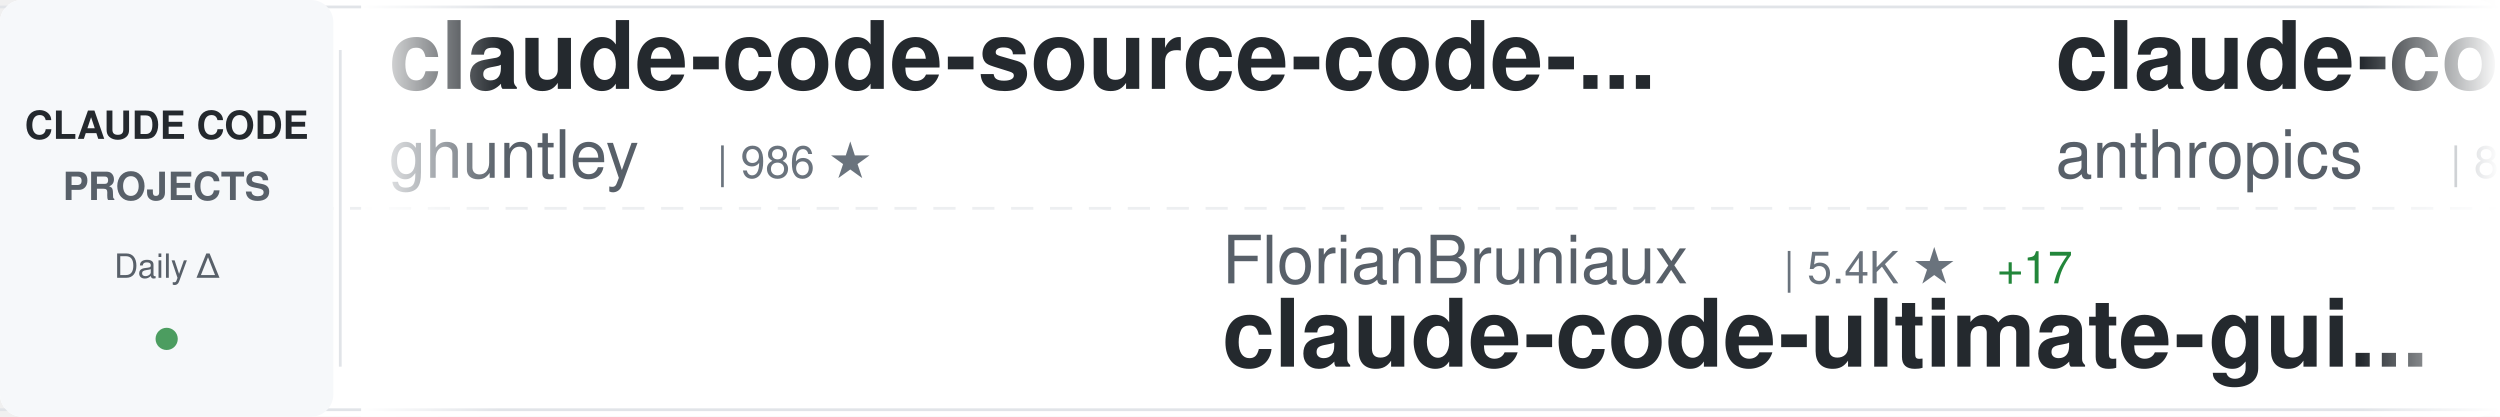
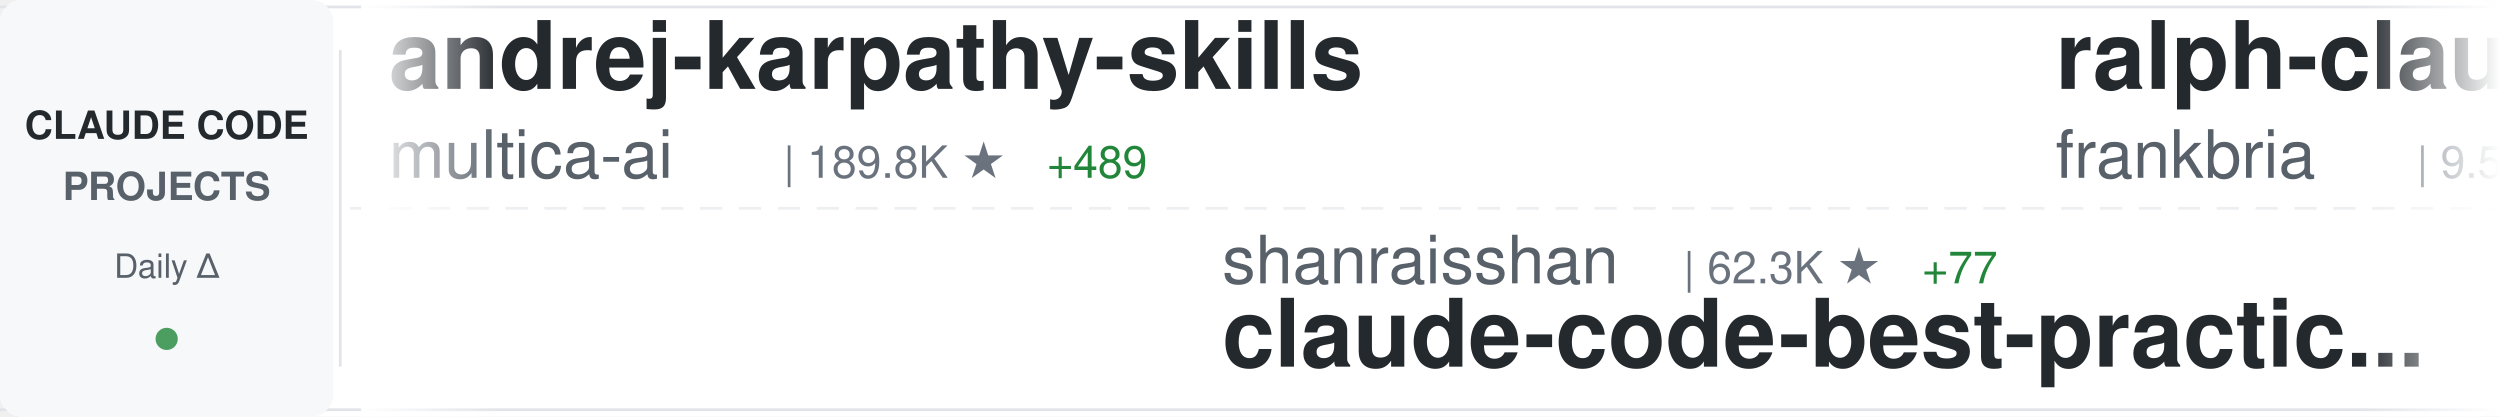
<svg xmlns="http://www.w3.org/2000/svg" width="900" height="150">
  <defs>
    <linearGradient id="awesomeLeftFade" x1="0%" y1="0%" x2="100%" y2="0%">
      <stop offset="0%" style="stop-color:#ffffff;stop-opacity:1" />
      <stop offset="100%" style="stop-color:#ffffff;stop-opacity:0" />
    </linearGradient>
    <linearGradient id="awesomeRightFade" x1="0%" y1="0%" x2="100%" y2="0%">
      <stop offset="0%" style="stop-color:#ffffff;stop-opacity:0" />
      <stop offset="100%" style="stop-color:#ffffff;stop-opacity:1" />
    </linearGradient>
  </defs>
  <rect width="900" height="150" fill="#ffffff" rx="8" />
  <rect x="0" y="2" width="900" height="1" fill="#e1e4e8" />
  <rect x="0" y="147" width="900" height="1" fill="#e1e4e8" />
  <line x1="0" y1="75" x2="900" y2="75" stroke="#e1e4e8" stroke-width="1" stroke-dasharray="8 6" opacity="0.6" />
  <rect x="0" y="0" width="120" height="150" fill="#f6f8fa" rx="8" />
  <text x="60" y="50" font-family="-apple-system, BlinkMacSystemFont, 'Segoe UI', Helvetica, Arial, sans-serif" font-size="14" font-weight="600" fill="#24292e" text-anchor="middle">CLAUDE CODE</text>
  <text x="60" y="72" font-family="-apple-system, BlinkMacSystemFont, 'Segoe UI', Helvetica, Arial, sans-serif" font-size="14" font-weight="600" fill="#586069" text-anchor="middle">PROJECTS</text>
  <text x="60" y="100" font-family="-apple-system, BlinkMacSystemFont, 'Segoe UI', Helvetica, Arial, sans-serif" font-size="12" font-weight="500" fill="#586069" text-anchor="middle">Daily Δ</text>
  <circle cx="60" cy="122" r="4" fill="#22863a" opacity="0.8" />
  <rect x="122" y="18" width="1" height="114" fill="#e1e4e8" />
  <clipPath id="awesomeTickerClip">
    <rect x="130" y="0" width="770" height="150" />
  </clipPath>
  <g clip-path="url(#awesomeTickerClip)">
    <g id="awesomeTickerItems">
      <animateTransform attributeName="transform" attributeType="XML" type="translate" from="0 0" to="-3000 0" dur="54s" repeatCount="indefinite" />
      <g transform="translate(0, 0)">
-         <text x="140" y="32" font-family="-apple-system, BlinkMacSystemFont, 'Segoe UI', Helvetica, Arial, sans-serif" font-size="34" font-weight="600" fill="#24292e">claude-code-source-code-...</text>
-         <text x="140" y="64" font-family="-apple-system, BlinkMacSystemFont, 'Segoe UI', Helvetica, Arial, sans-serif" font-size="24" font-weight="400" fill="#586069">ghuntley</text>
-         <text x="258" y="64" font-family="-apple-system, BlinkMacSystemFont, 'Segoe UI', Helvetica, Arial, sans-serif" font-size="16" font-weight="500" fill="#6a737d">| 986 ★</text>
+         <text x="140" y="32" font-family="-apple-system, BlinkMacSystemFont, 'Segoe UI', Helvetica, Arial, sans-serif" font-size="34" font-weight="600" fill="#24292e">andrej-karpathy-skills</text>
+         <text x="140" y="64" font-family="-apple-system, BlinkMacSystemFont, 'Segoe UI', Helvetica, Arial, sans-serif" font-size="24" font-weight="400" fill="#586069">multica-ai</text>
+         <text x="282" y="64" font-family="-apple-system, BlinkMacSystemFont, 'Segoe UI', Helvetica, Arial, sans-serif" font-size="16" font-weight="500" fill="#6a737d">| 189.8K ★</text>
+         <text x="377" y="64" font-family="-apple-system, BlinkMacSystemFont, 'Segoe UI', Helvetica, Arial, sans-serif" font-size="16" font-weight="500" fill="#22863a"> +489</text>
      </g>
      <g transform="translate(300, 0)">
-         <text x="140" y="102" font-family="-apple-system, BlinkMacSystemFont, 'Segoe UI', Helvetica, Arial, sans-serif" font-size="24" font-weight="400" fill="#586069">FlorianBruniaux</text>
-         <text x="342" y="102" font-family="-apple-system, BlinkMacSystemFont, 'Segoe UI', Helvetica, Arial, sans-serif" font-size="16" font-weight="500" fill="#6a737d">| 5.4K ★</text>
-         <text x="419" y="102" font-family="-apple-system, BlinkMacSystemFont, 'Segoe UI', Helvetica, Arial, sans-serif" font-size="16" font-weight="500" fill="#22863a"> +17</text>
-         <text x="140" y="132" font-family="-apple-system, BlinkMacSystemFont, 'Segoe UI', Helvetica, Arial, sans-serif" font-size="34" font-weight="600" fill="#24292e">claude-code-ultimate-gui...</text>
+         <text x="140" y="102" font-family="-apple-system, BlinkMacSystemFont, 'Segoe UI', Helvetica, Arial, sans-serif" font-size="24" font-weight="400" fill="#586069">shanraisshan</text>
+         <text x="306" y="102" font-family="-apple-system, BlinkMacSystemFont, 'Segoe UI', Helvetica, Arial, sans-serif" font-size="16" font-weight="500" fill="#6a737d">| 62.3K ★</text>
+         <text x="392" y="102" font-family="-apple-system, BlinkMacSystemFont, 'Segoe UI', Helvetica, Arial, sans-serif" font-size="16" font-weight="500" fill="#22863a"> +77</text>
+         <text x="140" y="132" font-family="-apple-system, BlinkMacSystemFont, 'Segoe UI', Helvetica, Arial, sans-serif" font-size="34" font-weight="600" fill="#24292e">claude-code-best-practic...</text>
      </g>
      <g transform="translate(600, 0)">
-         <text x="140" y="32" font-family="-apple-system, BlinkMacSystemFont, 'Segoe UI', Helvetica, Arial, sans-serif" font-size="34" font-weight="600" fill="#24292e">claude-code-action</text>
-         <text x="140" y="64" font-family="-apple-system, BlinkMacSystemFont, 'Segoe UI', Helvetica, Arial, sans-serif" font-size="24" font-weight="400" fill="#586069">anthropics</text>
-         <text x="282" y="64" font-family="-apple-system, BlinkMacSystemFont, 'Segoe UI', Helvetica, Arial, sans-serif" font-size="16" font-weight="500" fill="#6a737d">| 8.3K ★</text>
-         <text x="359" y="64" font-family="-apple-system, BlinkMacSystemFont, 'Segoe UI', Helvetica, Arial, sans-serif" font-size="16" font-weight="500" fill="#22863a"> +11</text>
+         <text x="140" y="32" font-family="-apple-system, BlinkMacSystemFont, 'Segoe UI', Helvetica, Arial, sans-serif" font-size="34" font-weight="600" fill="#24292e">ralph-claude-code</text>
+         <text x="140" y="64" font-family="-apple-system, BlinkMacSystemFont, 'Segoe UI', Helvetica, Arial, sans-serif" font-size="24" font-weight="400" fill="#586069">frankbria</text>
+         <text x="270" y="64" font-family="-apple-system, BlinkMacSystemFont, 'Segoe UI', Helvetica, Arial, sans-serif" font-size="16" font-weight="500" fill="#6a737d">| 9.5K ★</text>
+         <text x="347" y="64" font-family="-apple-system, BlinkMacSystemFont, 'Segoe UI', Helvetica, Arial, sans-serif" font-size="16" font-weight="500" fill="#22863a"> +5</text>
      </g>
      <g transform="translate(900, 0)">
-         <text x="140" y="102" font-family="-apple-system, BlinkMacSystemFont, 'Segoe UI', Helvetica, Arial, sans-serif" font-size="24" font-weight="400" fill="#586069">Maciek-roboblog</text>
-         <text x="342" y="102" font-family="-apple-system, BlinkMacSystemFont, 'Segoe UI', Helvetica, Arial, sans-serif" font-size="16" font-weight="500" fill="#6a737d">| 8.4K ★</text>
-         <text x="419" y="102" font-family="-apple-system, BlinkMacSystemFont, 'Segoe UI', Helvetica, Arial, sans-serif" font-size="16" font-weight="500" fill="#22863a"> +15</text>
-         <text x="140" y="132" font-family="-apple-system, BlinkMacSystemFont, 'Segoe UI', Helvetica, Arial, sans-serif" font-size="34" font-weight="600" fill="#24292e">Claude-Code-Usage-Monito...</text>
+         <text x="140" y="102" font-family="-apple-system, BlinkMacSystemFont, 'Segoe UI', Helvetica, Arial, sans-serif" font-size="24" font-weight="400" fill="#586069">Piebald-AI</text>
+         <text x="282" y="102" font-family="-apple-system, BlinkMacSystemFont, 'Segoe UI', Helvetica, Arial, sans-serif" font-size="16" font-weight="500" fill="#6a737d">| 11.7K ★</text>
+         <text x="368" y="102" font-family="-apple-system, BlinkMacSystemFont, 'Segoe UI', Helvetica, Arial, sans-serif" font-size="16" font-weight="500" fill="#22863a"> +40</text>
+         <text x="140" y="132" font-family="-apple-system, BlinkMacSystemFont, 'Segoe UI', Helvetica, Arial, sans-serif" font-size="34" font-weight="600" fill="#24292e">claude-code-system-promp...</text>
      </g>
      <g transform="translate(1200, 0)">
-         <text x="140" y="32" font-family="-apple-system, BlinkMacSystemFont, 'Segoe UI', Helvetica, Arial, sans-serif" font-size="34" font-weight="600" fill="#24292e">claude-code-best-practic...</text>
-         <text x="140" y="64" font-family="-apple-system, BlinkMacSystemFont, 'Segoe UI', Helvetica, Arial, sans-serif" font-size="24" font-weight="400" fill="#586069">shanraisshan</text>
-         <text x="306" y="64" font-family="-apple-system, BlinkMacSystemFont, 'Segoe UI', Helvetica, Arial, sans-serif" font-size="16" font-weight="500" fill="#6a737d">| 62.3K ★</text>
-         <text x="392" y="64" font-family="-apple-system, BlinkMacSystemFont, 'Segoe UI', Helvetica, Arial, sans-serif" font-size="16" font-weight="500" fill="#22863a"> +93</text>
+         <text x="140" y="32" font-family="-apple-system, BlinkMacSystemFont, 'Segoe UI', Helvetica, Arial, sans-serif" font-size="34" font-weight="600" fill="#24292e">arcads-claude-code</text>
+         <text x="140" y="64" font-family="-apple-system, BlinkMacSystemFont, 'Segoe UI', Helvetica, Arial, sans-serif" font-size="24" font-weight="400" fill="#586069">krusemediallc</text>
+         <text x="318" y="64" font-family="-apple-system, BlinkMacSystemFont, 'Segoe UI', Helvetica, Arial, sans-serif" font-size="16" font-weight="500" fill="#6a737d">| 987 ★</text>
+         <text x="386" y="64" font-family="-apple-system, BlinkMacSystemFont, 'Segoe UI', Helvetica, Arial, sans-serif" font-size="16" font-weight="500" fill="#22863a"> +6</text>
      </g>
      <g transform="translate(1500, 0)">
-         <text x="140" y="102" font-family="-apple-system, BlinkMacSystemFont, 'Segoe UI', Helvetica, Arial, sans-serif" font-size="24" font-weight="400" fill="#586069">AICoderTudou</text>
-         <text x="306" y="102" font-family="-apple-system, BlinkMacSystemFont, 'Segoe UI', Helvetica, Arial, sans-serif" font-size="16" font-weight="500" fill="#6a737d">| 498 ★</text>
-         <text x="140" y="132" font-family="-apple-system, BlinkMacSystemFont, 'Segoe UI', Helvetica, Arial, sans-serif" font-size="34" font-weight="600" fill="#24292e">claude-code-tudou</text>
-       </g>
-       <g transform="translate(1800, 0)">
-         <text x="140" y="32" font-family="-apple-system, BlinkMacSystemFont, 'Segoe UI', Helvetica, Arial, sans-serif" font-size="34" font-weight="600" fill="#24292e">arcads-claude-code</text>
-         <text x="140" y="64" font-family="-apple-system, BlinkMacSystemFont, 'Segoe UI', Helvetica, Arial, sans-serif" font-size="24" font-weight="400" fill="#586069">krusemediallc</text>
-         <text x="318" y="64" font-family="-apple-system, BlinkMacSystemFont, 'Segoe UI', Helvetica, Arial, sans-serif" font-size="16" font-weight="500" fill="#6a737d">| 986 ★</text>
-         <text x="386" y="64" font-family="-apple-system, BlinkMacSystemFont, 'Segoe UI', Helvetica, Arial, sans-serif" font-size="16" font-weight="500" fill="#22863a"> +6</text>
-       </g>
-       <g transform="translate(2100, 0)">
-         <text x="140" y="102" font-family="-apple-system, BlinkMacSystemFont, 'Segoe UI', Helvetica, Arial, sans-serif" font-size="24" font-weight="400" fill="#586069">VILA-Lab</text>
-         <text x="258" y="102" font-family="-apple-system, BlinkMacSystemFont, 'Segoe UI', Helvetica, Arial, sans-serif" font-size="16" font-weight="500" fill="#6a737d">| 1.8K ★</text>
-         <text x="335" y="102" font-family="-apple-system, BlinkMacSystemFont, 'Segoe UI', Helvetica, Arial, sans-serif" font-size="16" font-weight="500" fill="#22863a"> +5</text>
-         <text x="140" y="132" font-family="-apple-system, BlinkMacSystemFont, 'Segoe UI', Helvetica, Arial, sans-serif" font-size="34" font-weight="600" fill="#24292e">Dive-into-Claude-Code</text>
-       </g>
-       <g transform="translate(2400, 0)">
-         <text x="140" y="32" font-family="-apple-system, BlinkMacSystemFont, 'Segoe UI', Helvetica, Arial, sans-serif" font-size="34" font-weight="600" fill="#24292e">claude-code-workflows</text>
-         <text x="140" y="64" font-family="-apple-system, BlinkMacSystemFont, 'Segoe UI', Helvetica, Arial, sans-serif" font-size="24" font-weight="400" fill="#586069">OneRedOak</text>
-         <text x="270" y="64" font-family="-apple-system, BlinkMacSystemFont, 'Segoe UI', Helvetica, Arial, sans-serif" font-size="16" font-weight="500" fill="#6a737d">| 3.9K ★</text>
-         <text x="347" y="64" font-family="-apple-system, BlinkMacSystemFont, 'Segoe UI', Helvetica, Arial, sans-serif" font-size="16" font-weight="500" fill="#22863a"> +2</text>
-       </g>
-       <g transform="translate(2700, 0)">
        <text x="140" y="102" font-family="-apple-system, BlinkMacSystemFont, 'Segoe UI', Helvetica, Arial, sans-serif" font-size="24" font-weight="400" fill="#586069">repowise-dev</text>
        <text x="306" y="102" font-family="-apple-system, BlinkMacSystemFont, 'Segoe UI', Helvetica, Arial, sans-serif" font-size="16" font-weight="500" fill="#6a737d">| 1.1K ★</text>
        <text x="383" y="102" font-family="-apple-system, BlinkMacSystemFont, 'Segoe UI', Helvetica, Arial, sans-serif" font-size="16" font-weight="500" fill="#22863a"> +1</text>
        <text x="140" y="132" font-family="-apple-system, BlinkMacSystemFont, 'Segoe UI', Helvetica, Arial, sans-serif" font-size="34" font-weight="600" fill="#24292e">claude-code-prompts</text>
      </g>
+       <g transform="translate(1800, 0)">
+         <text x="140" y="32" font-family="-apple-system, BlinkMacSystemFont, 'Segoe UI', Helvetica, Arial, sans-serif" font-size="34" font-weight="600" fill="#24292e">edmunds-claude-code</text>
+         <text x="140" y="64" font-family="-apple-system, BlinkMacSystemFont, 'Segoe UI', Helvetica, Arial, sans-serif" font-size="24" font-weight="400" fill="#586069">edmund-io</text>
+         <text x="270" y="64" font-family="-apple-system, BlinkMacSystemFont, 'Segoe UI', Helvetica, Arial, sans-serif" font-size="16" font-weight="500" fill="#6a737d">| 1.5K ★</text>
+         <text x="347" y="64" font-family="-apple-system, BlinkMacSystemFont, 'Segoe UI', Helvetica, Arial, sans-serif" font-size="16" font-weight="500" fill="#22863a"> +1</text>
+       </g>
+       <g transform="translate(2100, 0)">
+         <text x="140" y="102" font-family="-apple-system, BlinkMacSystemFont, 'Segoe UI', Helvetica, Arial, sans-serif" font-size="24" font-weight="400" fill="#586069">KPR111</text>
+         <text x="234" y="102" font-family="-apple-system, BlinkMacSystemFont, 'Segoe UI', Helvetica, Arial, sans-serif" font-size="16" font-weight="500" fill="#6a737d">| 18 ★</text>
+         <text x="140" y="132" font-family="-apple-system, BlinkMacSystemFont, 'Segoe UI', Helvetica, Arial, sans-serif" font-size="34" font-weight="600" fill="#24292e">Claude-Code</text>
+       </g>
+       <g transform="translate(2400, 0)">
+         <text x="140" y="32" font-family="-apple-system, BlinkMacSystemFont, 'Segoe UI', Helvetica, Arial, sans-serif" font-size="34" font-weight="600" fill="#24292e">claude-code-analysis</text>
+         <text x="140" y="64" font-family="-apple-system, BlinkMacSystemFont, 'Segoe UI', Helvetica, Arial, sans-serif" font-size="24" font-weight="400" fill="#586069">liuup</text>
+         <text x="222" y="64" font-family="-apple-system, BlinkMacSystemFont, 'Segoe UI', Helvetica, Arial, sans-serif" font-size="16" font-weight="500" fill="#6a737d">| 3.5K ★</text>
+         <text x="299" y="64" font-family="-apple-system, BlinkMacSystemFont, 'Segoe UI', Helvetica, Arial, sans-serif" font-size="16" font-weight="500" fill="#22863a"> +14</text>
+       </g>
+       <g transform="translate(2700, 0)">
+         <text x="140" y="102" font-family="-apple-system, BlinkMacSystemFont, 'Segoe UI', Helvetica, Arial, sans-serif" font-size="24" font-weight="400" fill="#586069">fuergaosi233</text>
+         <text x="306" y="102" font-family="-apple-system, BlinkMacSystemFont, 'Segoe UI', Helvetica, Arial, sans-serif" font-size="16" font-weight="500" fill="#6a737d">| 2.7K ★</text>
+         <text x="383" y="102" font-family="-apple-system, BlinkMacSystemFont, 'Segoe UI', Helvetica, Arial, sans-serif" font-size="16" font-weight="500" fill="#22863a"> +1</text>
+         <text x="140" y="132" font-family="-apple-system, BlinkMacSystemFont, 'Segoe UI', Helvetica, Arial, sans-serif" font-size="34" font-weight="600" fill="#24292e">claude-code-proxy</text>
+       </g>
      <g transform="translate(3000, 0)">
-         <text x="140" y="32" font-family="-apple-system, BlinkMacSystemFont, 'Segoe UI', Helvetica, Arial, sans-serif" font-size="34" font-weight="600" fill="#24292e">claude-code-source-code-...</text>
-         <text x="140" y="64" font-family="-apple-system, BlinkMacSystemFont, 'Segoe UI', Helvetica, Arial, sans-serif" font-size="24" font-weight="400" fill="#586069">ghuntley</text>
-         <text x="258" y="64" font-family="-apple-system, BlinkMacSystemFont, 'Segoe UI', Helvetica, Arial, sans-serif" font-size="16" font-weight="500" fill="#6a737d">| 986 ★</text>
+         <text x="140" y="32" font-family="-apple-system, BlinkMacSystemFont, 'Segoe UI', Helvetica, Arial, sans-serif" font-size="34" font-weight="600" fill="#24292e">andrej-karpathy-skills</text>
+         <text x="140" y="64" font-family="-apple-system, BlinkMacSystemFont, 'Segoe UI', Helvetica, Arial, sans-serif" font-size="24" font-weight="400" fill="#586069">multica-ai</text>
+         <text x="282" y="64" font-family="-apple-system, BlinkMacSystemFont, 'Segoe UI', Helvetica, Arial, sans-serif" font-size="16" font-weight="500" fill="#6a737d">| 189.8K ★</text>
+         <text x="377" y="64" font-family="-apple-system, BlinkMacSystemFont, 'Segoe UI', Helvetica, Arial, sans-serif" font-size="16" font-weight="500" fill="#22863a"> +489</text>
      </g>
      <g transform="translate(3300, 0)">
-         <text x="140" y="102" font-family="-apple-system, BlinkMacSystemFont, 'Segoe UI', Helvetica, Arial, sans-serif" font-size="24" font-weight="400" fill="#586069">FlorianBruniaux</text>
-         <text x="342" y="102" font-family="-apple-system, BlinkMacSystemFont, 'Segoe UI', Helvetica, Arial, sans-serif" font-size="16" font-weight="500" fill="#6a737d">| 5.4K ★</text>
-         <text x="419" y="102" font-family="-apple-system, BlinkMacSystemFont, 'Segoe UI', Helvetica, Arial, sans-serif" font-size="16" font-weight="500" fill="#22863a"> +17</text>
-         <text x="140" y="132" font-family="-apple-system, BlinkMacSystemFont, 'Segoe UI', Helvetica, Arial, sans-serif" font-size="34" font-weight="600" fill="#24292e">claude-code-ultimate-gui...</text>
+         <text x="140" y="102" font-family="-apple-system, BlinkMacSystemFont, 'Segoe UI', Helvetica, Arial, sans-serif" font-size="24" font-weight="400" fill="#586069">shanraisshan</text>
+         <text x="306" y="102" font-family="-apple-system, BlinkMacSystemFont, 'Segoe UI', Helvetica, Arial, sans-serif" font-size="16" font-weight="500" fill="#6a737d">| 62.3K ★</text>
+         <text x="392" y="102" font-family="-apple-system, BlinkMacSystemFont, 'Segoe UI', Helvetica, Arial, sans-serif" font-size="16" font-weight="500" fill="#22863a"> +77</text>
+         <text x="140" y="132" font-family="-apple-system, BlinkMacSystemFont, 'Segoe UI', Helvetica, Arial, sans-serif" font-size="34" font-weight="600" fill="#24292e">claude-code-best-practic...</text>
      </g>
      <g transform="translate(3600, 0)">
-         <text x="140" y="32" font-family="-apple-system, BlinkMacSystemFont, 'Segoe UI', Helvetica, Arial, sans-serif" font-size="34" font-weight="600" fill="#24292e">claude-code-action</text>
-         <text x="140" y="64" font-family="-apple-system, BlinkMacSystemFont, 'Segoe UI', Helvetica, Arial, sans-serif" font-size="24" font-weight="400" fill="#586069">anthropics</text>
-         <text x="282" y="64" font-family="-apple-system, BlinkMacSystemFont, 'Segoe UI', Helvetica, Arial, sans-serif" font-size="16" font-weight="500" fill="#6a737d">| 8.3K ★</text>
-         <text x="359" y="64" font-family="-apple-system, BlinkMacSystemFont, 'Segoe UI', Helvetica, Arial, sans-serif" font-size="16" font-weight="500" fill="#22863a"> +11</text>
+         <text x="140" y="32" font-family="-apple-system, BlinkMacSystemFont, 'Segoe UI', Helvetica, Arial, sans-serif" font-size="34" font-weight="600" fill="#24292e">ralph-claude-code</text>
+         <text x="140" y="64" font-family="-apple-system, BlinkMacSystemFont, 'Segoe UI', Helvetica, Arial, sans-serif" font-size="24" font-weight="400" fill="#586069">frankbria</text>
+         <text x="270" y="64" font-family="-apple-system, BlinkMacSystemFont, 'Segoe UI', Helvetica, Arial, sans-serif" font-size="16" font-weight="500" fill="#6a737d">| 9.5K ★</text>
+         <text x="347" y="64" font-family="-apple-system, BlinkMacSystemFont, 'Segoe UI', Helvetica, Arial, sans-serif" font-size="16" font-weight="500" fill="#22863a"> +5</text>
      </g>
      <g transform="translate(3900, 0)">
-         <text x="140" y="102" font-family="-apple-system, BlinkMacSystemFont, 'Segoe UI', Helvetica, Arial, sans-serif" font-size="24" font-weight="400" fill="#586069">Maciek-roboblog</text>
-         <text x="342" y="102" font-family="-apple-system, BlinkMacSystemFont, 'Segoe UI', Helvetica, Arial, sans-serif" font-size="16" font-weight="500" fill="#6a737d">| 8.4K ★</text>
-         <text x="419" y="102" font-family="-apple-system, BlinkMacSystemFont, 'Segoe UI', Helvetica, Arial, sans-serif" font-size="16" font-weight="500" fill="#22863a"> +15</text>
-         <text x="140" y="132" font-family="-apple-system, BlinkMacSystemFont, 'Segoe UI', Helvetica, Arial, sans-serif" font-size="34" font-weight="600" fill="#24292e">Claude-Code-Usage-Monito...</text>
+         <text x="140" y="102" font-family="-apple-system, BlinkMacSystemFont, 'Segoe UI', Helvetica, Arial, sans-serif" font-size="24" font-weight="400" fill="#586069">Piebald-AI</text>
+         <text x="282" y="102" font-family="-apple-system, BlinkMacSystemFont, 'Segoe UI', Helvetica, Arial, sans-serif" font-size="16" font-weight="500" fill="#6a737d">| 11.7K ★</text>
+         <text x="368" y="102" font-family="-apple-system, BlinkMacSystemFont, 'Segoe UI', Helvetica, Arial, sans-serif" font-size="16" font-weight="500" fill="#22863a"> +40</text>
+         <text x="140" y="132" font-family="-apple-system, BlinkMacSystemFont, 'Segoe UI', Helvetica, Arial, sans-serif" font-size="34" font-weight="600" fill="#24292e">claude-code-system-promp...</text>
      </g>
    </g>
  </g>
  <rect x="130" y="0" width="50" height="150" fill="url(#awesomeLeftFade)" />
  <rect x="850" y="0" width="50" height="150" fill="url(#awesomeRightFade)" />
</svg>
